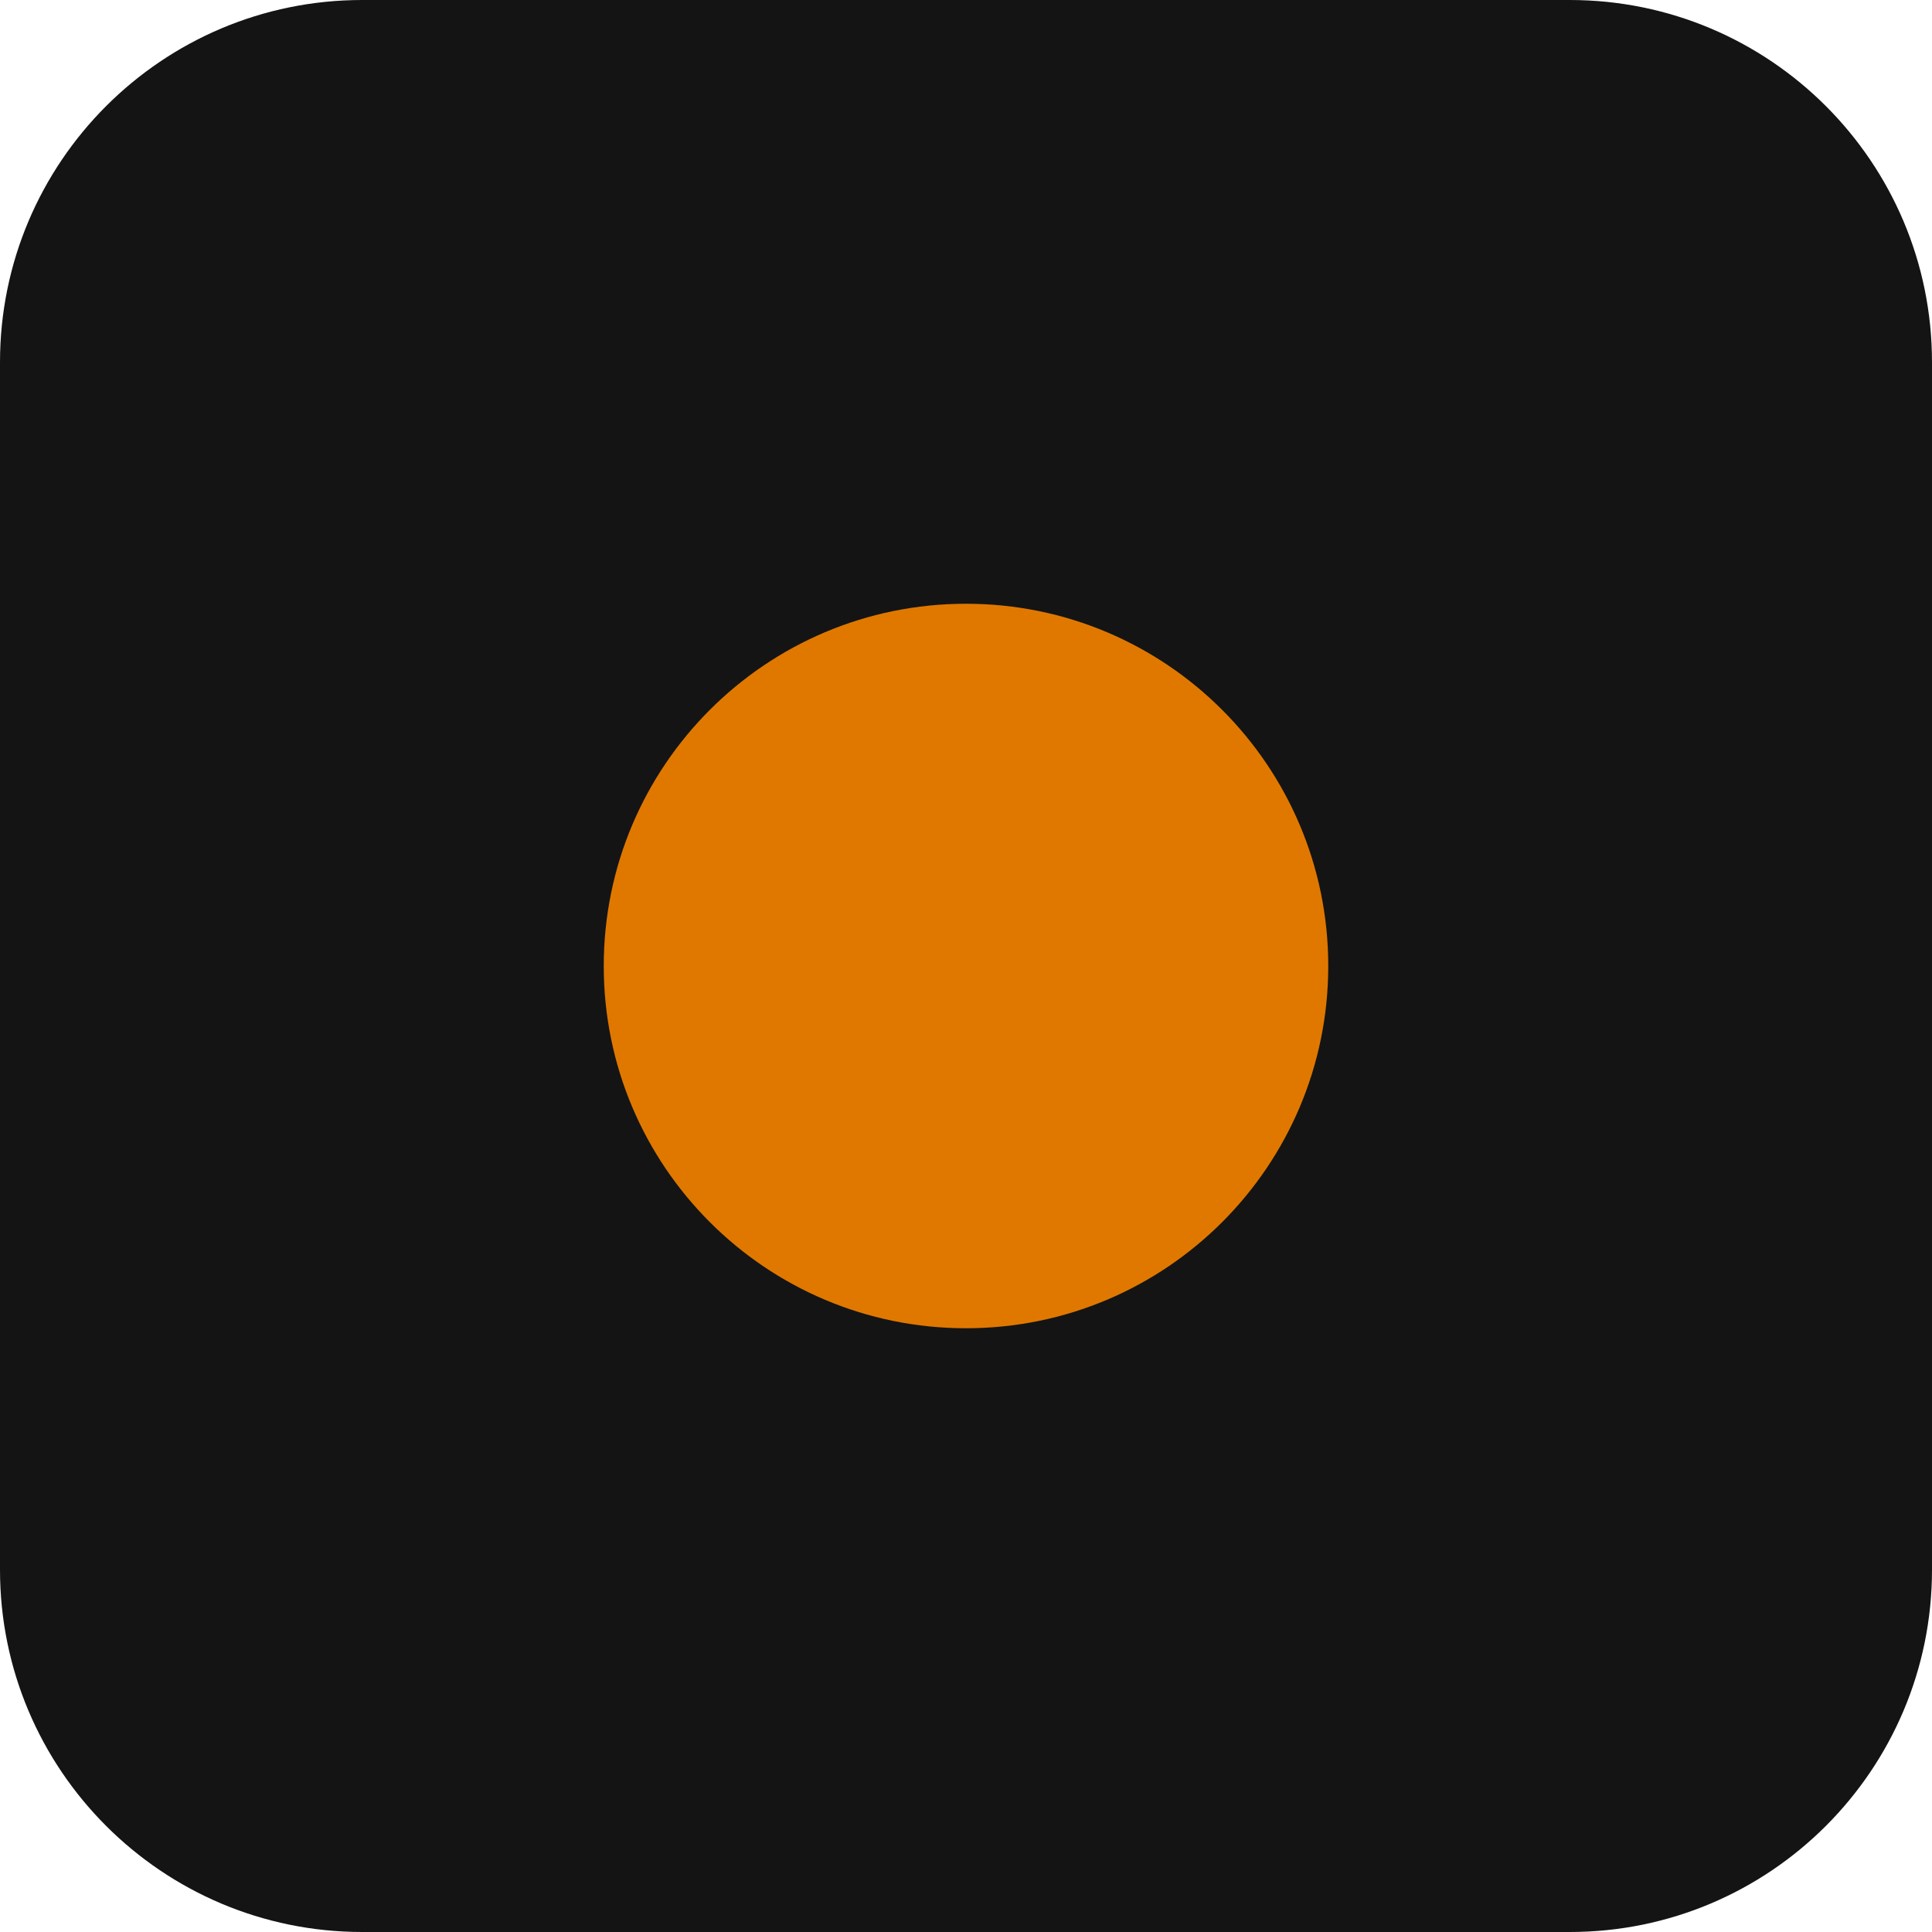
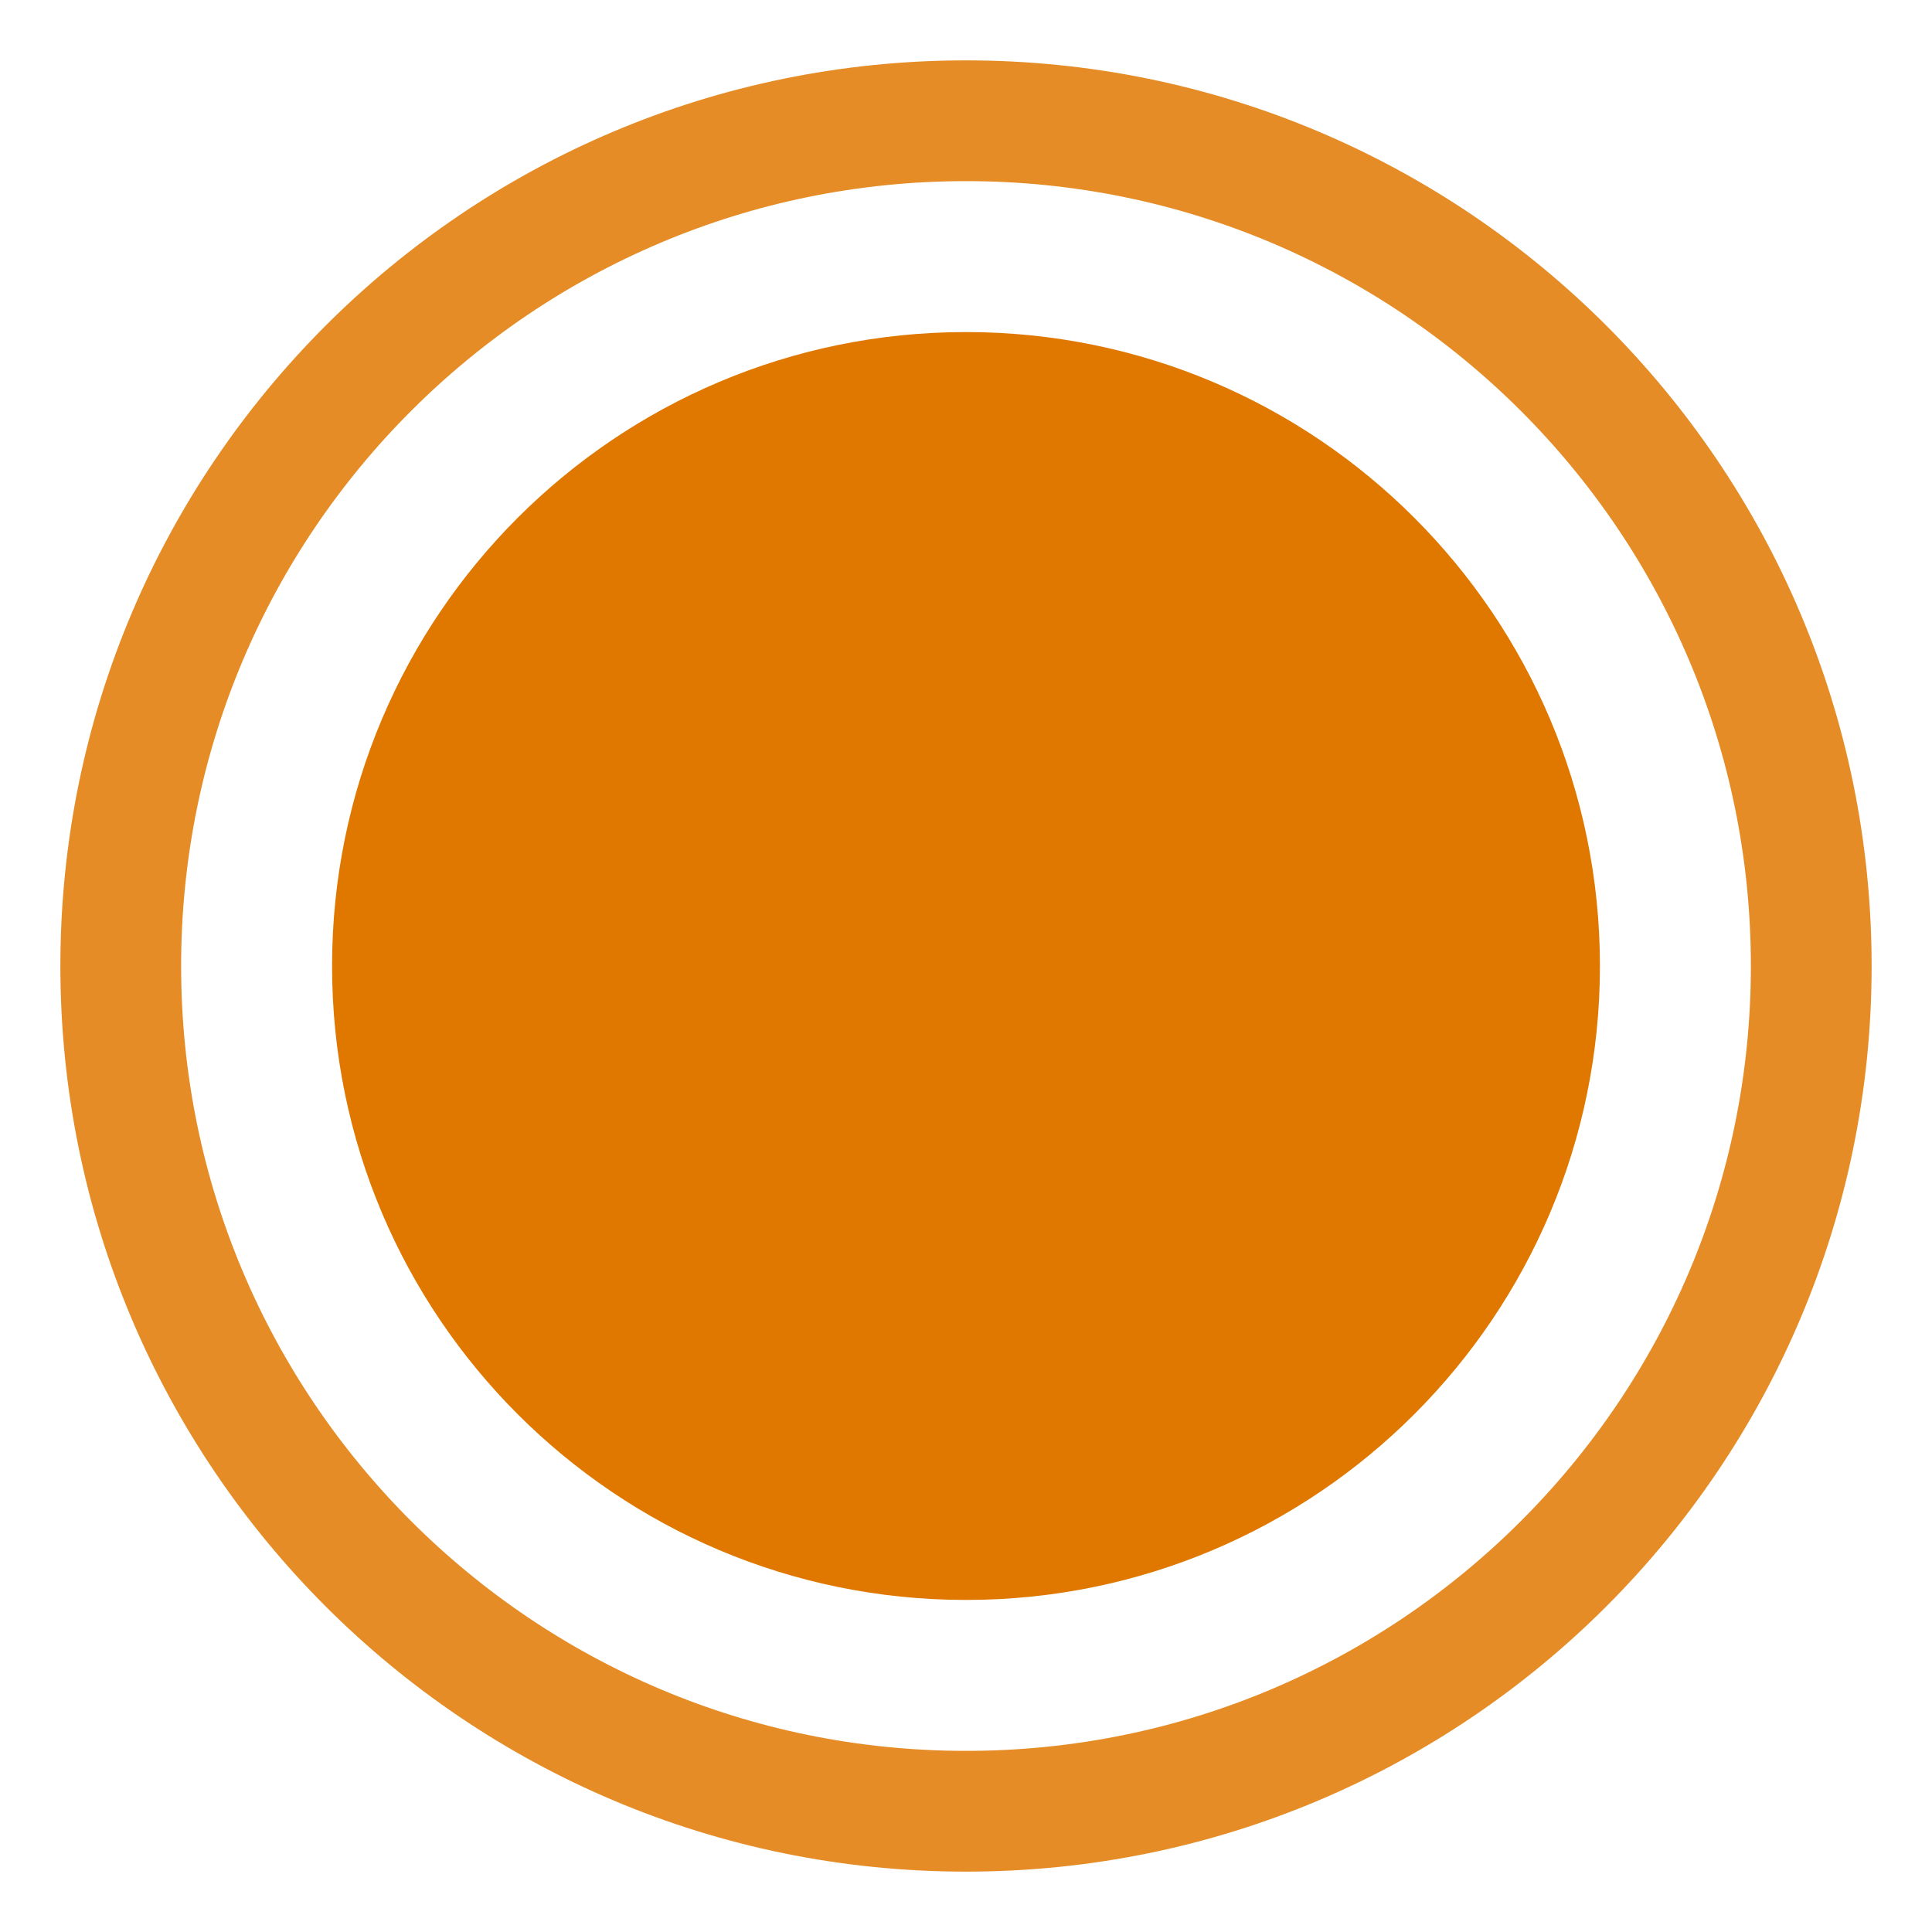
<svg xmlns="http://www.w3.org/2000/svg" viewBox="0 0 32 32">
-   <rect width="32" height="32" rx="6" fill="#141414" />
-   <circle cx="16" cy="16" r="6" fill="#E07800" />
+   <circle cx="16" cy="16" r="14" fill="none" stroke="#E07800" stroke-width="2" opacity="0.85" />
+   <circle cx="16" cy="16" r="10.5" fill="#E07800" />
</svg>
